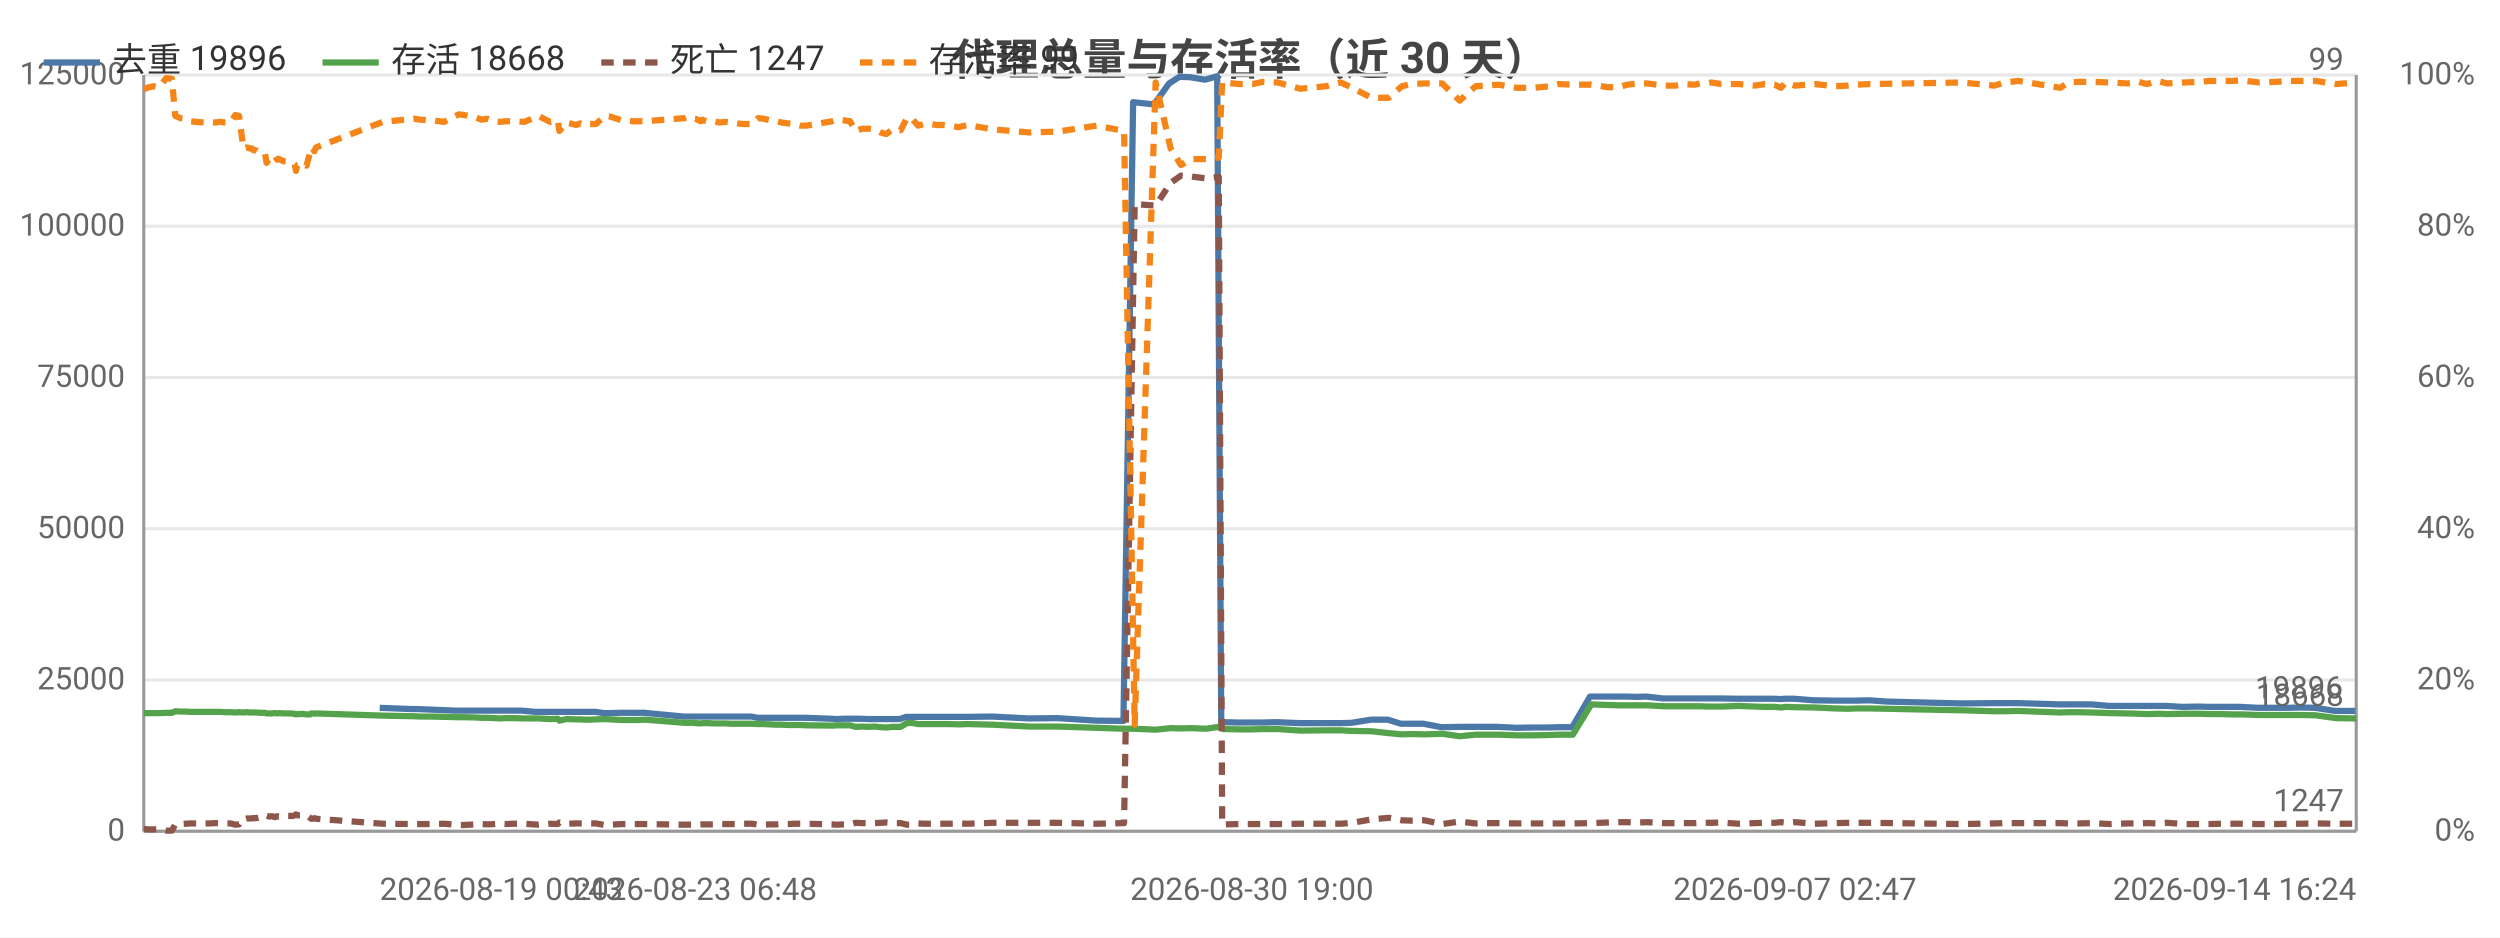
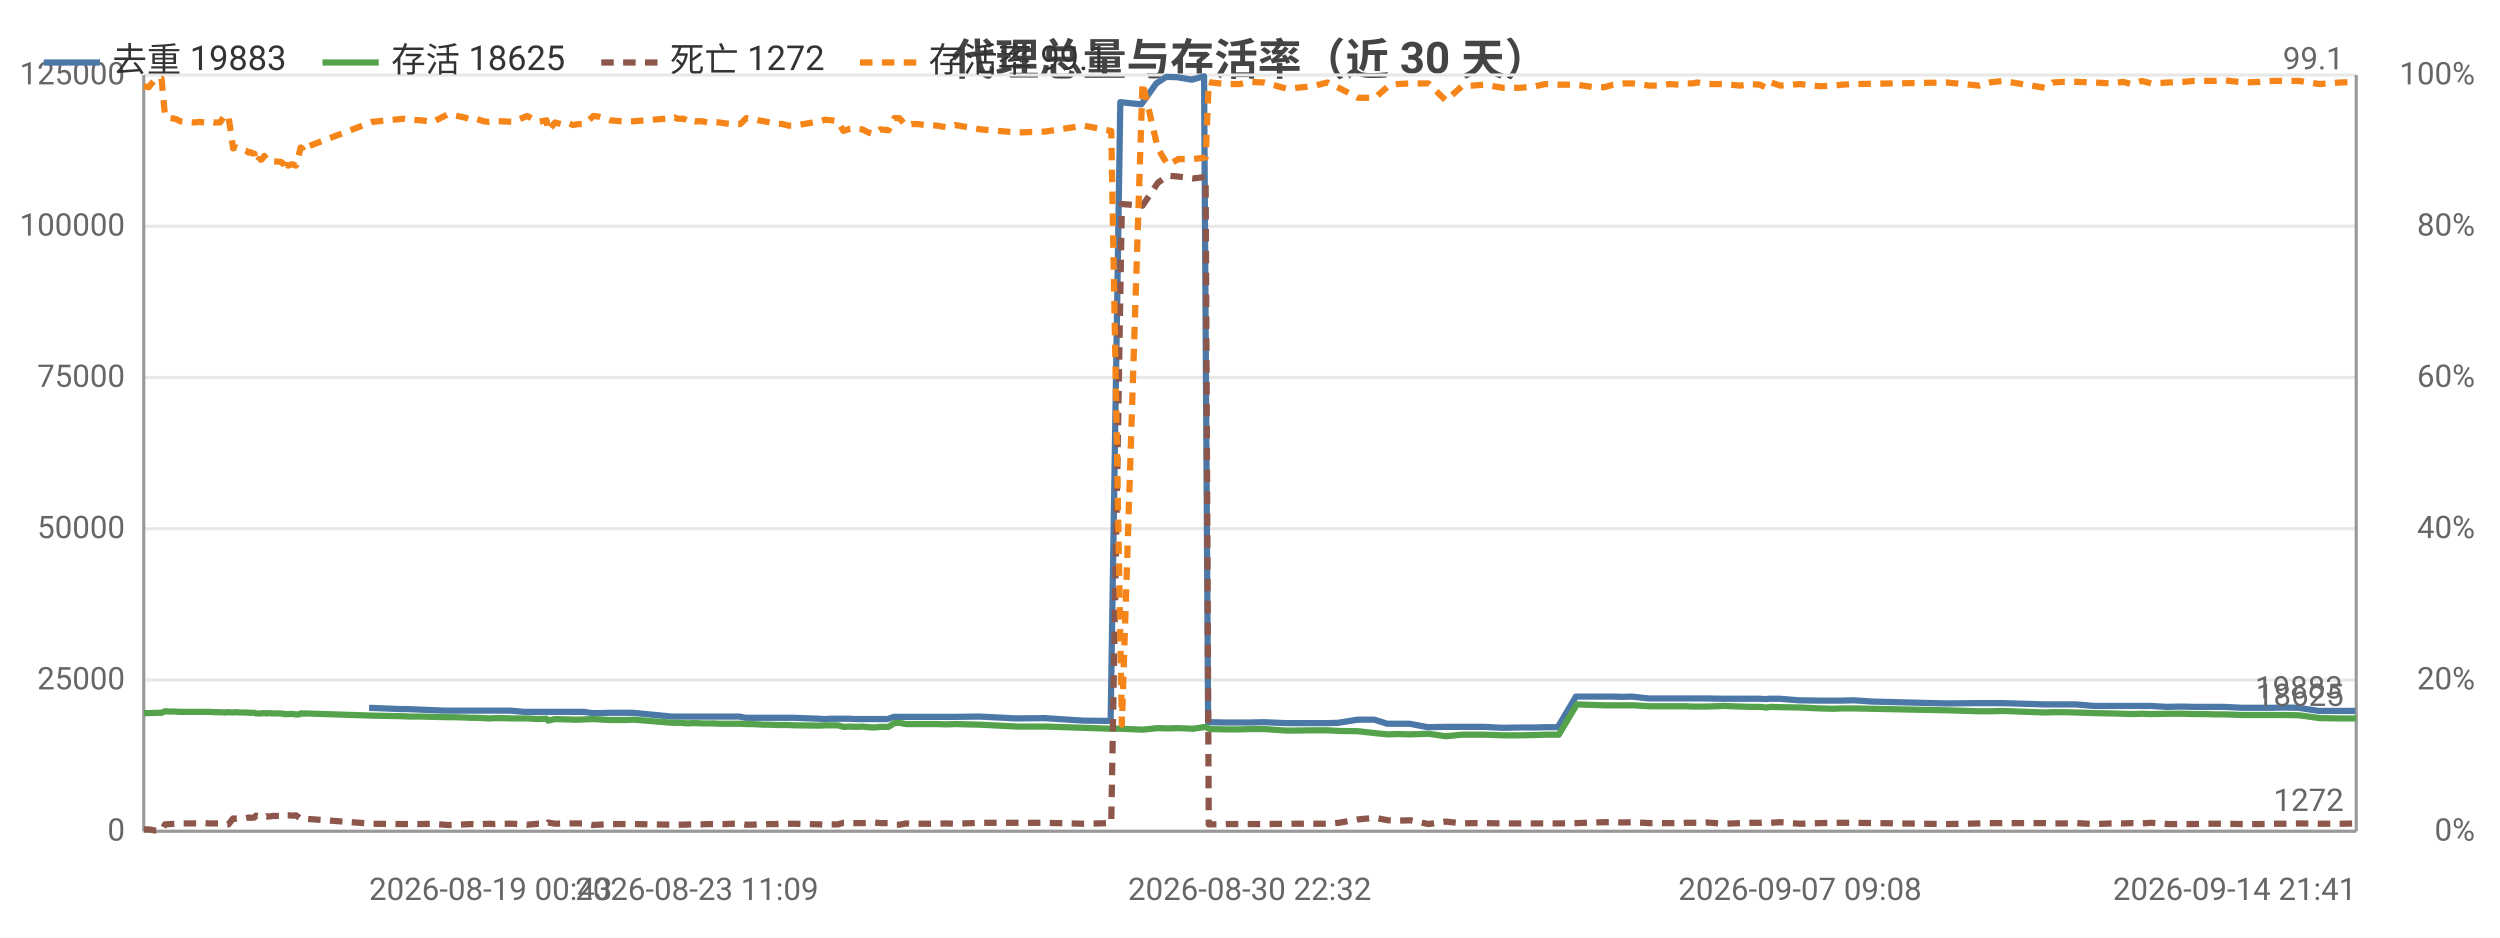
<svg xmlns="http://www.w3.org/2000/svg" width="800" height="300" viewBox="0 0 800 300">
  <rect width="800" height="300" fill="#ffffff" />
  <style>text{font-family:system-ui,-apple-system,'Segoe UI',Roboto,'PingFang SC','Microsoft YaHei','Noto Sans CJK SC',sans-serif}.g{stroke:#e8e8e8;stroke-width:1}.a{stroke:#999;stroke-width:1}.t{font-size:10px;fill:#666}.m{font-size:10px;text-anchor:middle;fill:#666}.e{font-size:10px;text-anchor:end;fill:#666}.l{font-size:11px;fill:#333}.tt{font-size:14px;font-weight:600;text-anchor:middle;fill:#444}.em{font-size:13px;text-anchor:middle;fill:#999}</style>
  <text class="tt" x="400.0" y="24">代理总量与存活率（近 30 天）</text>
  <line class="g" x1="46" y1="266" x2="754" y2="266" />
  <text class="e" x="40" y="269">0</text>
  <line class="g" x1="46" y1="217.6" x2="754" y2="217.6" />
  <text class="e" x="40" y="220.6">25000</text>
  <line class="g" x1="46" y1="169.2" x2="754" y2="169.2" />
  <text class="e" x="40" y="172.2">50000</text>
  <line class="g" x1="46" y1="120.8" x2="754" y2="120.8" />
  <text class="e" x="40" y="123.8">75000</text>
  <line class="g" x1="46" y1="72.4" x2="754" y2="72.4" />
  <text class="e" x="40" y="75.4">100000</text>
  <line class="g" x1="46" y1="24" x2="754" y2="24" />
  <text class="e" x="40" y="27">125000</text>
  <text class="e" x="792" y="269">0%</text>
  <text class="e" x="792" y="220.6">20%</text>
  <text class="e" x="792" y="172.2">40%</text>
  <text class="e" x="792" y="123.8">60%</text>
  <text class="e" x="792" y="75.4">80%</text>
  <text class="e" x="792" y="27">100%</text>
  <line class="a" x1="754" y1="24" x2="754" y2="266" />
  <line class="a" x1="46" y1="24" x2="46" y2="266" />
  <line class="a" x1="46" y1="266" x2="754" y2="266" />
-   <polyline fill="none" stroke="#4c78a8" stroke-width="2" stroke-linejoin="round" points="121.5,226.5 131.6,226.9 133.5,226.9 145.8,227.4 147.5,227.4 151.3,227.4 153.1,227.4 155.0,227.4 157.3,227.4 159.0,227.4 161.0,227.4 163.0,227.4 166.8,227.4 171.3,227.8 175.7,227.8 178.3,227.8 178.7,227.8 181.0,227.8 184.1,227.8 184.8,227.8 185.4,227.8 186.7,227.8 188.5,227.8 190.5,227.8 193.3,228.2 194.9,228.2 198.6,228.1 202.3,228.1 203.7,228.1 206.2,228.1 218.8,229.3 219.4,229.3 220.3,229.3 221.8,229.3 222.2,229.3 224.1,229.3 224.5,229.3 224.9,229.3 225.9,229.3 226.5,229.3 228.1,229.3 229.9,229.3 231.9,229.3 233.9,229.3 235.8,229.3 237.8,229.3 240.4,229.3 242.4,229.7 244.1,229.7 246.2,229.7 248.1,229.7 249.9,229.7 252.0,229.7 253.9,229.7 255.8,229.7 257.8,229.7 266.1,230.0 267.7,230.1 269.8,230.0 271.7,230.0 273.5,230.0 275.7,230.0 277.7,230.1 279.5,230.1 281.5,230.1 283.4,230.1 285.3,230.1 287.9,230.1 289.9,229.4 291.5,229.4 293.5,229.4 295.5,229.4 297.3,229.4 299.5,229.4 301.4,229.4 303.5,229.4 306.4,229.4 309.3,229.4 317.5,229.3 329.2,229.9 338.3,229.8 350.7,230.6 359.5,230.7 362.6,32.7 369.3,33.4 374.1,26.7 377.4,24.6 380.8,24.7 385.6,25.5 389.5,24.4 390.8,231.1 391.4,231.1 396.3,231.2 400.6,231.2 403.9,231.2 408.7,231.1 415.9,231.4 424.0,231.4 428.9,231.4 432.5,231.3 438.7,230.3 444.1,230.3 448.3,231.6 451.4,231.6 455.5,231.6 461.3,232.7 466.9,232.6 472.0,232.6 475.1,232.6 479.4,232.6 485.2,232.9 490.7,232.8 495.6,232.8 498.7,232.7 503.1,232.7 508.8,222.9 514.3,222.9 517.7,222.9 520.5,222.9 523.9,223.0 526.8,222.9 532.1,223.5 535.9,223.5 538.5,223.5 541.9,223.5 543.8,223.5 545.8,223.5 547.5,223.5 550.5,223.5 556.2,223.6 561.2,223.6 564.4,223.6 567.6,223.6 569.6,223.7 571.1,223.6 574.2,223.6 580.4,224.1 587.0,224.2 591.0,224.2 593.9,224.2 598.1,224.1 603.8,224.5 627.6,225.1 637.9,225.0 641.1,225.0 645.6,225.0 659.0,225.4 661.5,225.4 664.8,225.4 669.2,225.4 675.0,225.9 680.4,225.9 684.1,225.9 686.7,225.9 690.2,225.9 693.1,225.9 698.5,226.2 703.5,226.1 706.8,226.2 710.2,226.2 713.7,226.2 716.8,226.2 722.7,226.5 727.9,226.5 732.3,226.5 735.8,226.4 740.8,226.5 747.2,227.5 753.7,227.5" />
-   <text class="t" x="749.7" y="223.5" text-anchor="end" fill="#4c78a8">19896</text>
-   <polyline fill="none" stroke="#54a24b" stroke-width="2" stroke-linejoin="round" points="46,228.2 47.6,228.2 49.3,228.2 50.9,228.2 53.2,228.1 55.0,228.1 56.1,227.6 57.7,227.7 59.4,227.7 61.0,227.8 62.6,227.8 65.6,227.8 67.1,227.8 68.9,227.8 70.4,227.8 72.1,227.9 73.8,227.9 75.3,228.0 76.5,227.9 77.9,228.0 78.7,227.9 79.1,227.9 79.9,228.0 80.6,228.0 81.0,228.0 81.3,228.0 82.1,228.0 83.1,228.1 83.5,228.1 83.9,228.1 84.8,228.1 85.3,228.3 86.2,228.3 86.9,228.3 87.5,228.2 88.0,228.2 88.7,228.3 89.2,228.2 90.8,228.3 93.3,228.3 93.7,228.4 94.3,228.4 94.7,228.6 95.2,228.5 95.6,228.5 96.2,228.5 96.6,228.4 97.1,228.5 98.1,228.6 99.2,228.6 99.6,228.3 100.1,228.3 100.6,228.4 101.1,228.3 122.5,229.0 132.6,229.2 134.5,229.3 138.2,229.3 142.1,229.4 146.8,229.5 148.5,229.5 152.3,229.6 154.1,229.7 156.0,229.7 158.3,229.8 160.0,229.9 162.0,229.8 164.0,229.8 167.8,229.9 172.3,229.9 176.0,230.1 178.5,230.0 179.0,230.6 181.3,230.1 184.4,230.2 185.1,230.2 185.7,230.2 187.0,230.3 188.8,230.3 190.7,230.2 193.5,230.1 195.2,230.2 198.9,230.4 202.6,230.4 204.0,230.4 206.5,230.3 219.1,231.3 219.6,231.3 220.6,231.3 222.1,231.3 222.5,231.4 224.3,231.5 224.8,231.4 225.1,231.4 226.2,231.4 226.8,231.4 228.4,231.5 230.2,231.5 232.2,231.5 234.1,231.6 236.0,231.6 238.0,231.6 240.7,231.6 242.6,231.7 244.4,231.7 246.4,231.8 248.4,231.9 250.1,231.9 252.3,232.0 254.2,232.0 256.1,232.0 258.1,232.1 266.3,232.2 267.9,232.1 270.0,232.1 272.0,232.1 273.8,232.6 275.9,232.5 278.0,232.6 279.8,232.5 281.8,232.7 283.6,232.8 285.6,232.6 288.2,232.6 290.2,231.4 291.7,231.3 293.8,231.7 295.7,231.7 297.6,231.7 299.8,231.7 301.7,231.7 303.8,231.7 306.7,231.8 309.6,231.7 317.7,231.9 329.5,232.5 338.6,232.5 350.9,232.9 359.7,233.2 363.1,233.2 369.8,233.5 374.6,233.0 377.9,233.1 381.3,233.0 386.0,233.2 390.0,232.6 391.1,233.2 391.7,233.3 396.6,233.4 400.9,233.4 404.1,233.3 408.9,233.3 416.1,233.8 424.3,233.7 429.1,233.7 432.7,233.9 438.9,234.0 444.4,234.6 448.6,235.0 451.6,234.9 455.8,235.0 461.5,234.8 467.1,235.6 472.2,235.1 475.3,235.1 479.6,235.1 485.4,235.3 490.9,235.3 495.9,235.2 498.9,235.1 503.3,235.1 509.2,225.4 514.6,225.6 518.0,225.7 520.7,225.7 524.2,225.7 527.1,225.7 532.5,226.0 536.2,226.0 538.8,226.0 542.2,226.0 544.1,226.0 546.2,226.1 547.7,226.1 550.7,226.1 556.4,225.9 561.5,226.1 564.7,226.2 567.9,226.2 569.9,226.4 571.4,226.2 574.4,226.3 580.7,226.4 587.3,226.7 591.3,226.8 594.1,226.7 598.4,226.7 627.9,227.3 638.2,227.6 641.3,227.6 645.9,227.5 659.3,228.0 661.8,227.9 665.2,227.9 669.5,228.0 675.3,228.2 680.7,228.3 684.4,228.4 687.0,228.5 690.5,228.4 693.4,228.5 698.9,228.4 703.8,228.4 707.1,228.5 710.5,228.5 714.0,228.6 717.1,228.6 723.0,228.8 728.2,228.8 732.6,228.8 736.1,228.8 741.0,228.9 747.5,229.8 754,229.9" />
-   <text class="t" x="750" y="225.9" text-anchor="end" fill="#54a24b">18668</text>
-   <polyline fill="none" stroke="#8c564b" stroke-width="2" stroke-dasharray="4,3" stroke-linejoin="round" points="46,265.3 47.6,265.4 49.3,265.4 50.9,265.4 53.2,265.8 55.0,265.8 56.1,263.8 57.7,263.7 59.4,263.6 61.0,263.5 62.6,263.5 65.6,263.5 67.1,263.5 68.9,263.4 70.4,263.5 72.1,263.5 73.8,263.5 75.3,263.9 76.5,263.8 77.9,261.9 78.7,262.0 79.1,261.9 79.9,261.9 80.6,261.9 81.0,261.8 81.3,261.8 82.1,261.8 83.1,261.6 83.5,261.7 83.9,261.7 84.8,261.6 85.3,261.0 86.2,261.3 86.9,261.2 87.5,261.3 88.0,261.5 88.7,261.2 89.2,261.3 90.8,261.1 93.3,261.1 93.7,261.1 94.3,260.9 94.7,260.6 95.2,260.9 95.6,260.9 96.2,260.9 96.6,261.0 97.1,261.0 98.1,260.9 99.2,261.7 99.6,262.0 100.1,262.0 100.6,261.8 101.1,262.0 122.5,263.6 132.6,263.7 134.5,263.7 138.2,263.7 142.1,263.6 146.8,264.0 148.5,264.0 152.3,263.8 154.1,263.7 156.0,263.8 158.3,263.7 160.0,263.6 162.0,263.7 164.0,263.6 167.8,263.6 172.3,263.9 176.0,263.6 178.5,263.7 179.0,263.2 181.3,263.6 184.4,263.5 185.1,263.5 185.7,263.5 187.0,263.5 188.8,263.5 190.7,263.5 193.5,264.0 195.2,263.9 198.9,263.7 202.6,263.7 204.0,263.7 206.5,263.7 219.1,263.9 219.6,263.9 220.6,263.9 222.1,263.9 222.5,263.9 224.3,263.8 224.8,263.8 225.1,263.8 226.2,263.8 226.8,263.8 228.4,263.8 230.2,263.7 232.2,263.7 234.1,263.7 236.0,263.7 238.0,263.6 240.7,263.6 242.6,263.9 244.4,263.9 246.4,263.8 248.4,263.8 250.1,263.7 252.3,263.7 254.2,263.6 256.1,263.6 258.1,263.6 266.3,263.8 267.9,263.9 270.0,263.8 272.0,263.8 273.8,263.3 275.9,263.4 278.0,263.4 279.8,263.4 281.8,263.3 283.6,263.2 285.6,263.4 288.2,263.4 290.2,263.9 291.7,263.9 293.8,263.5 295.7,263.6 297.6,263.6 299.8,263.6 301.7,263.6 303.8,263.6 306.7,263.5 309.6,263.6 317.7,263.3 329.5,263.3 338.6,263.3 350.9,263.6 359.7,263.4 363.1,65.3 369.8,65.8 374.6,58.5 377.9,56.2 381.3,56.5 386.0,57.1 390.0,56.6 391.1,263.8 391.7,263.8 396.6,263.7 400.9,263.7 404.1,263.7 408.9,263.7 416.1,263.6 424.3,263.6 429.1,263.6 432.7,263.3 438.9,262.2 444.4,261.7 448.6,262.5 451.6,262.6 455.8,262.5 461.5,263.7 467.1,262.9 472.2,263.5 475.3,263.4 479.6,263.4 485.4,263.5 490.9,263.5 495.9,263.5 498.9,263.5 503.3,263.5 509.2,263.4 514.6,263.2 518.0,263.1 520.7,263.1 524.2,263.2 527.1,263.1 532.5,263.4 536.2,263.4 538.8,263.4 542.2,263.4 544.1,263.3 546.2,263.3 547.7,263.3 550.7,263.2 556.4,263.6 561.5,263.4 564.7,263.3 567.9,263.3 569.9,263.1 571.4,263.3 574.4,263.1 580.7,263.6 587.3,263.4 591.3,263.3 594.1,263.3 598.4,263.3 627.9,263.7 638.2,263.5 641.3,263.4 645.9,263.4 659.3,263.4 661.8,263.5 665.2,263.5 669.5,263.4 675.3,263.7 680.7,263.5 684.4,263.5 687.0,263.4 690.5,263.5 693.4,263.3 698.9,263.7 703.8,263.7 707.1,263.7 710.5,263.6 714.0,263.6 717.1,263.6 723.0,263.7 728.2,263.7 732.6,263.6 736.1,263.6 741.0,263.5 747.5,263.6 754,263.6" />
-   <text class="t" x="750" y="259.6" text-anchor="end" fill="#8c564b">1247</text>
-   <polyline fill="none" stroke="#f58518" stroke-width="2" stroke-dasharray="4,3" stroke-linejoin="round" points="46,28.6 47.6,27.9 49.3,27.6 50.9,27.9 53.2,25.0 55.0,25.2 56.1,37.1 57.7,37.8 59.4,38.0 61.0,38.8 62.6,39.0 65.6,39.2 67.1,39.0 68.9,39.2 70.4,39.0 72.1,39.2 73.8,39.2 75.3,36.8 76.5,37.1 77.9,47.5 78.7,47.2 79.1,47.2 79.9,47.5 80.6,47.5 81.0,48.0 81.3,48.0 82.1,48.2 83.1,48.9 83.5,48.7 83.9,48.9 84.8,49.2 85.3,52.1 86.2,50.9 86.9,51.1 87.5,50.6 88.0,49.9 88.7,51.1 89.2,50.9 90.8,51.6 93.3,51.8 93.7,52.1 94.3,52.6 94.7,54.7 95.2,52.8 95.6,53.0 96.2,52.8 96.6,52.6 97.1,52.6 98.1,53.0 99.2,48.9 99.6,47.2 100.1,47.5 100.6,48.4 101.1,47.2 122.5,39.0 132.6,38.0 134.5,38.3 138.2,38.5 142.1,39.0 146.8,36.6 148.5,36.8 152.3,37.6 154.1,38.3 156.0,38.0 158.3,38.8 160.0,39.0 162.0,38.8 164.0,38.8 167.8,39.0 172.3,37.1 176.0,39.0 178.5,38.5 179.0,41.9 181.3,39.2 184.4,40.0 185.1,39.7 185.7,39.5 187.0,40.0 188.8,39.7 190.7,39.7 193.5,37.1 195.2,37.3 198.9,38.5 202.6,38.8 204.0,38.8 206.5,38.8 219.1,37.8 219.6,37.6 220.6,38.0 222.1,38.0 222.5,38.0 224.3,38.8 224.8,38.3 225.1,38.5 226.2,38.8 226.8,38.8 228.4,38.8 230.2,39.2 232.2,39.0 234.1,39.2 236.0,39.5 238.0,39.7 240.7,39.7 242.6,37.8 244.4,38.0 246.4,38.5 248.4,38.8 250.1,39.2 252.3,39.5 254.2,39.7 256.1,40.2 258.1,40.2 266.3,38.8 267.9,38.3 270.0,38.5 272.0,38.8 273.8,41.9 275.9,41.2 278.0,41.2 279.8,41.4 281.8,42.4 283.6,42.9 285.6,41.4 288.2,41.7 290.2,37.8 291.7,37.8 293.8,40.2 295.7,39.7 297.6,39.7 299.8,40.0 301.7,40.0 303.8,40.2 306.7,40.7 309.6,40.0 317.7,41.4 329.5,42.4 338.6,42.1 350.9,40.2 359.7,41.9 363.1,231.9 369.8,26.4 374.6,47.5 377.9,52.8 381.3,50.9 386.0,50.9 390.0,50.4 391.1,26.2 391.7,26.4 396.6,26.9 400.9,26.9 404.1,26.2 408.9,26.4 416.1,28.4 424.3,27.6 429.1,26.4 432.7,28.1 438.9,31.3 444.4,31.3 448.6,27.6 451.6,26.9 455.8,26.7 461.5,26.7 467.1,32.2 472.2,27.6 475.3,27.4 479.6,27.1 485.4,28.1 490.9,28.1 495.9,27.6 498.9,26.9 503.3,27.1 509.2,27.1 514.6,27.9 518.0,27.9 520.7,27.1 524.2,26.7 527.1,26.7 532.5,27.4 536.2,27.4 538.8,26.9 542.2,27.1 544.1,26.7 546.2,26.7 547.7,26.4 550.7,26.9 556.4,26.9 561.5,27.4 564.7,26.9 567.9,27.1 569.9,28.1 571.4,26.4 574.4,27.4 580.7,26.9 587.3,27.6 591.3,27.4 594.1,27.1 598.4,26.9 627.9,26.4 638.2,27.4 641.3,26.4 645.9,25.9 659.3,28.1 661.8,26.4 665.2,26.2 669.5,26.2 675.3,26.4 680.7,26.7 684.4,26.2 687.0,26.9 690.5,25.9 693.4,26.7 698.9,26.4 703.8,26.2 707.1,25.9 710.5,25.9 714.0,25.9 717.1,25.7 723.0,26.4 728.2,26.2 732.6,25.9 736.1,25.9 741.0,25.9 747.5,26.9 754,26.4" />
-   <text class="t" x="750" y="22.4" text-anchor="end" fill="#f58518">99</text>
-   <text class="t" x="121.5" y="288">2026-08-19 00:43</text>
-   <text class="m" x="222.5" y="288">2026-08-23 06:48</text>
-   <text class="m" x="400.6" y="288">2026-08-30 19:00</text>
-   <text class="m" x="574.4" y="288">2026-09-07 02:47</text>
-   <text class="e" x="754" y="288">2026-09-14 16:24</text>
+   <polyline fill="none" stroke="#4c78a8" stroke-width="2" stroke-linejoin="round" points="118.1,226.5 128.1,226.9 130.0,226.9 142.3,227.4 143.9,227.4 147.7,227.4 149.6,227.4 151.4,227.4 153.7,227.4 155.4,227.4 157.4,227.4 159.4,227.4 163.2,227.4 167.7,227.8 172.0,227.8 174.6,227.8 175.1,227.8 177.3,227.8 180.4,227.8 181.1,227.8 181.7,227.8 183.1,227.8 184.9,227.8 186.8,227.8 189.6,228.2 191.2,228.2 194.9,228.1 198.6,228.1 200.0,228.1 202.5,228.1 215.0,229.3 215.6,229.3 216.6,229.3 218.0,229.3 218.5,229.3 220.3,229.3 220.7,229.3 221.2,229.3 222.2,229.3 222.7,229.3 224.3,229.3 226.1,229.3 228.1,229.3 230.1,229.3 232.0,229.3 234.0,229.3 236.6,229.3 238.6,229.7 240.3,229.7 242.4,229.7 244.3,229.7 246.1,229.7 248.1,229.7 250.1,229.7 252.0,229.7 254.0,229.7 262.2,230.0 263.8,230.1 265.9,230.0 267.8,230.0 269.6,230.0 271.8,230.0 273.8,230.1 275.6,230.1 277.6,230.1 279.4,230.1 281.4,230.1 284.0,230.1 286.0,229.4 287.5,229.4 289.6,229.4 291.5,229.4 293.4,229.4 295.5,229.4 297.5,229.4 299.5,229.4 302.4,229.4 305.4,229.4 313.5,229.3 325.2,229.9 334.3,229.8 346.6,230.6 355.4,230.7 358.5,32.7 365.2,33.4 370.0,26.7 373.2,24.6 376.6,24.7 381.4,25.5 385.3,24.4 386.6,231.1 387.2,231.1 392.1,231.2 396.4,231.2 399.7,231.2 404.4,231.1 411.6,231.4 419.7,231.4 424.6,231.4 428.2,231.3 434.4,230.3 439.8,230.3 443.9,231.6 447.0,231.6 451.1,231.6 456.9,232.7 462.5,232.6 467.6,232.6 470.6,232.6 474.9,232.6 480.7,232.9 486.2,232.8 491.1,232.8 494.2,232.7 498.5,232.7 504.3,222.9 509.7,222.9 513.1,222.9 515.9,222.9 519.3,223.0 522.2,222.9 527.5,223.5 531.3,223.5 533.9,223.5 537.3,223.5 539.2,223.5 541.2,223.5 542.8,223.5 545.8,223.5 551.5,223.6 556.5,223.6 559.8,223.6 562.9,223.6 564.9,223.7 566.4,223.6 569.5,223.6 575.7,224.1 582.2,224.2 586.3,224.2 589.1,224.2 593.3,224.1 599.0,224.5 622.7,225.1 633.1,225.0 636.2,225.0 640.7,225.0 654.0,225.4 656.6,225.4 659.9,225.4 664.2,225.4 670.0,225.9 675.4,225.9 679.1,225.9 681.7,225.9 685.1,225.9 688.1,225.9 693.5,226.2 698.4,226.1 701.8,226.2 705.1,226.2 708.6,226.2 711.7,226.2 717.6,226.5 722.8,226.5 727.2,226.5 730.7,226.4 735.6,226.5 742.0,227.5 748.5,227.5 753.7,227.5" />
+   <text class="t" x="749.7" y="223.5" text-anchor="end" fill="#4c78a8">19883</text>
+   <polyline fill="none" stroke="#54a24b" stroke-width="2" stroke-linejoin="round" points="46,228.2 47.6,228.2 49.9,228.1 51.7,228.1 52.8,227.6 54.4,227.7 56.1,227.7 57.7,227.8 59.3,227.8 62.3,227.8 63.7,227.8 65.5,227.8 67.1,227.8 68.7,227.9 70.4,227.9 72.0,228.0 73.1,227.9 74.6,228.0 75.3,227.9 75.7,227.9 76.5,228.0 77.2,228.0 77.6,228.0 78.0,228.0 78.7,228.0 79.7,228.1 80.1,228.1 80.5,228.1 81.4,228.1 81.9,228.3 82.9,228.3 83.6,228.3 84.1,228.2 84.6,228.2 85.3,228.3 85.8,228.2 87.4,228.3 89.9,228.3 90.3,228.4 90.8,228.4 91.3,228.6 91.8,228.5 92.2,228.5 92.8,228.5 93.2,228.4 93.7,228.5 94.7,228.6 95.8,228.6 96.2,228.3 96.7,228.3 97.2,228.4 97.7,228.3 119.1,229.0 129.1,229.2 131.0,229.3 134.7,229.3 138.5,229.4 143.3,229.5 144.9,229.5 148.7,229.6 150.6,229.7 152.4,229.7 154.7,229.8 156.4,229.9 158.4,229.8 160.4,229.8 164.2,229.9 168.7,229.9 172.3,230.1 174.9,230.0 175.4,230.6 177.6,230.1 180.7,230.2 181.5,230.2 182.0,230.2 183.4,230.3 185.1,230.3 187.1,230.2 189.9,230.1 191.5,230.2 195.2,230.4 198.9,230.4 200.3,230.4 202.8,230.3 215.3,231.3 215.9,231.3 216.9,231.3 218.3,231.3 218.7,231.4 220.5,231.5 221.0,231.4 221.4,231.4 222.4,231.4 223.0,231.4 224.6,231.5 226.4,231.5 228.4,231.5 230.3,231.6 232.2,231.6 234.2,231.6 236.9,231.6 238.8,231.7 240.6,231.7 242.6,231.8 244.5,231.9 246.3,231.9 248.4,232.0 250.4,232.0 252.3,232.0 254.2,232.1 262.4,232.2 264.1,232.1 266.1,232.1 268.1,232.1 269.9,232.6 272.0,232.5 274.1,232.6 275.9,232.5 277.9,232.7 279.7,232.8 281.7,232.6 284.3,232.6 286.2,231.4 287.8,231.3 289.9,231.7 291.7,231.7 293.7,231.7 295.8,231.7 297.7,231.7 299.8,231.7 302.7,231.8 305.6,231.7 313.7,231.9 325.5,232.5 334.5,232.5 346.8,232.9 355.6,233.2 359.0,233.2 365.6,233.5 370.5,233.0 373.7,233.1 377.1,233.0 381.8,233.2 385.8,232.6 386.8,233.2 387.5,233.3 392.4,233.4 396.7,233.4 399.9,233.3 404.6,233.3 411.8,233.8 420.0,233.7 424.8,233.7 428.4,233.9 434.6,234.0 440.0,234.6 444.2,235.0 447.2,234.9 451.4,235.0 457.1,234.8 462.7,235.6 467.8,235.1 470.9,235.1 475.1,235.1 480.9,235.3 486.4,235.3 491.4,235.2 494.4,235.1 498.8,235.1 504.6,225.4 510.1,225.6 513.4,225.7 516.2,225.7 519.6,225.7 522.5,225.7 527.9,226.0 531.6,226.0 534.2,226.0 537.6,226.0 539.5,226.0 541.5,226.1 543.1,226.1 546.1,226.1 551.8,225.9 556.8,226.1 560.1,226.2 563.2,226.2 565.2,226.4 566.7,226.2 569.7,226.3 576.0,226.4 582.5,226.7 586.6,226.8 589.4,226.7 593.6,226.7 623.0,227.3 633.4,227.6 636.5,227.6 640.9,227.5 654.4,228.0 656.9,227.9 660.2,227.9 664.5,228.0 670.3,228.2 675.7,228.3 679.4,228.4 682.0,228.5 685.4,228.4 688.4,228.5 693.8,228.4 698.7,228.4 702.0,228.5 705.4,228.5 708.9,228.6 712.0,228.6 717.9,228.8 723.0,228.8 727.4,228.8 731.0,228.8 735.8,228.9 742.3,229.8 748.8,229.9 754,229.9" />
+   <text class="t" x="750" y="225.9" text-anchor="end" fill="#54a24b">18625</text>
+   <polyline fill="none" stroke="#8c564b" stroke-width="2" stroke-dasharray="4,3" stroke-linejoin="round" points="46,265.4 47.6,265.4 49.9,265.8 51.7,265.8 52.8,263.8 54.4,263.7 56.1,263.6 57.7,263.5 59.3,263.5 62.3,263.5 63.7,263.5 65.5,263.4 67.1,263.5 68.7,263.5 70.4,263.5 72.0,263.9 73.1,263.8 74.6,261.9 75.3,262.0 75.7,261.9 76.5,261.9 77.2,261.9 77.6,261.8 78.0,261.8 78.7,261.8 79.7,261.6 80.1,261.7 80.5,261.7 81.4,261.6 81.9,261.0 82.9,261.3 83.6,261.2 84.1,261.3 84.6,261.5 85.3,261.2 85.8,261.3 87.4,261.1 89.9,261.1 90.3,261.1 90.8,260.9 91.3,260.6 91.8,260.9 92.2,260.9 92.8,260.9 93.2,261.0 93.7,261.0 94.7,260.9 95.8,261.7 96.2,262.0 96.7,262.0 97.2,261.8 97.7,262.0 119.1,263.6 129.1,263.7 131.0,263.7 134.7,263.7 138.5,263.6 143.3,264.0 144.9,264.0 148.7,263.8 150.6,263.7 152.4,263.8 154.7,263.7 156.4,263.6 158.4,263.7 160.4,263.6 164.2,263.6 168.7,263.9 172.3,263.6 174.9,263.7 175.4,263.2 177.6,263.6 180.7,263.5 181.5,263.5 182.0,263.5 183.4,263.5 185.1,263.5 187.1,263.5 189.9,264.0 191.5,263.9 195.2,263.7 198.9,263.7 200.3,263.7 202.8,263.7 215.3,263.9 215.9,263.9 216.9,263.9 218.3,263.9 218.7,263.9 220.5,263.8 221.0,263.8 221.4,263.8 222.4,263.8 223.0,263.8 224.6,263.8 226.4,263.7 228.4,263.7 230.3,263.7 232.2,263.7 234.2,263.6 236.9,263.6 238.8,263.9 240.6,263.9 242.6,263.8 244.5,263.8 246.3,263.7 248.4,263.7 250.4,263.6 252.3,263.6 254.2,263.6 262.4,263.8 264.1,263.9 266.1,263.8 268.1,263.8 269.9,263.3 272.0,263.4 274.1,263.4 275.9,263.4 277.9,263.3 279.7,263.2 281.7,263.4 284.3,263.4 286.2,263.9 287.8,263.9 289.9,263.5 291.7,263.6 293.7,263.6 295.8,263.6 297.7,263.6 299.8,263.6 302.7,263.5 305.6,263.6 313.7,263.3 325.5,263.3 334.5,263.3 346.8,263.6 355.6,263.4 359.0,65.3 365.6,65.8 370.5,58.5 373.7,56.2 377.1,56.5 381.8,57.1 385.8,56.6 386.8,263.8 387.5,263.8 392.4,263.7 396.7,263.7 399.9,263.7 404.6,263.7 411.8,263.6 420.0,263.6 424.8,263.6 428.4,263.3 434.6,262.2 440.0,261.7 444.2,262.5 447.2,262.6 451.4,262.5 457.1,263.7 462.7,262.9 467.8,263.5 470.9,263.4 475.1,263.4 480.9,263.5 486.4,263.5 491.4,263.5 494.4,263.5 498.8,263.5 504.6,263.4 510.1,263.2 513.4,263.1 516.2,263.1 519.6,263.2 522.5,263.1 527.9,263.4 531.6,263.4 534.2,263.4 537.6,263.4 539.5,263.3 541.5,263.3 543.1,263.3 546.1,263.2 551.8,263.6 556.8,263.4 560.1,263.3 563.2,263.3 565.2,263.1 566.7,263.3 569.7,263.1 576.0,263.6 582.5,263.4 586.6,263.3 589.4,263.3 593.6,263.3 623.0,263.7 633.4,263.5 636.5,263.4 640.9,263.4 654.4,263.4 656.9,263.5 660.2,263.5 664.5,263.4 670.3,263.7 675.7,263.5 679.4,263.5 682.0,263.4 685.4,263.5 688.4,263.3 693.8,263.7 698.7,263.7 702.0,263.7 705.4,263.6 708.9,263.6 712.0,263.6 717.9,263.7 723.0,263.7 727.4,263.6 731.0,263.6 735.8,263.5 742.3,263.6 748.8,263.6 754,263.5" />
+   <text class="t" x="750" y="259.5" text-anchor="end" fill="#8c564b">1272</text>
+   <polyline fill="none" stroke="#f58518" stroke-width="2" stroke-dasharray="4,3" stroke-linejoin="round" points="46,27.6 47.6,27.9 49.9,25.0 51.7,25.2 52.8,37.1 54.4,37.8 56.1,38.0 57.7,38.8 59.3,39.0 62.3,39.2 63.7,39.0 65.5,39.2 67.1,39.0 68.7,39.2 70.4,39.2 72.0,36.8 73.1,37.1 74.6,47.5 75.3,47.2 75.7,47.2 76.5,47.5 77.2,47.5 77.6,48.0 78.0,48.0 78.7,48.2 79.7,48.9 80.1,48.7 80.5,48.9 81.4,49.2 81.9,52.1 82.9,50.9 83.6,51.1 84.1,50.6 84.6,49.9 85.3,51.1 85.8,50.9 87.4,51.6 89.9,51.8 90.3,52.1 90.8,52.6 91.3,54.7 91.8,52.8 92.2,53.0 92.8,52.8 93.2,52.6 93.7,52.6 94.7,53.0 95.8,48.9 96.2,47.2 96.7,47.5 97.2,48.4 97.7,47.2 119.1,39.0 129.1,38.0 131.0,38.3 134.7,38.5 138.5,39.0 143.3,36.6 144.9,36.8 148.7,37.6 150.6,38.3 152.4,38.0 154.7,38.8 156.4,39.0 158.4,38.8 160.4,38.8 164.2,39.0 168.7,37.1 172.3,39.0 174.9,38.5 175.4,41.9 177.6,39.2 180.7,40.0 181.5,39.7 182.0,39.5 183.4,40.0 185.1,39.7 187.1,39.7 189.9,37.1 191.5,37.3 195.2,38.5 198.9,38.8 200.3,38.8 202.8,38.8 215.3,37.8 215.9,37.6 216.9,38.0 218.3,38.0 218.7,38.0 220.5,38.8 221.0,38.3 221.4,38.5 222.4,38.8 223.0,38.8 224.6,38.8 226.4,39.2 228.4,39.0 230.3,39.2 232.2,39.5 234.2,39.7 236.9,39.7 238.8,37.8 240.6,38.0 242.6,38.5 244.5,38.8 246.3,39.2 248.4,39.5 250.4,39.7 252.3,40.2 254.2,40.2 262.4,38.8 264.1,38.3 266.1,38.5 268.1,38.8 269.9,41.9 272.0,41.2 274.1,41.2 275.9,41.4 277.9,42.4 279.7,42.9 281.7,41.4 284.3,41.7 286.2,37.8 287.8,37.8 289.9,40.2 291.7,39.7 293.7,39.7 295.8,40.0 297.7,40.0 299.8,40.2 302.7,40.7 305.6,40.0 313.7,41.4 325.5,42.4 334.5,42.1 346.8,40.2 355.6,41.9 359.0,231.9 365.6,26.4 370.5,47.5 373.7,52.8 377.1,50.9 381.8,50.9 385.8,50.4 386.8,26.2 387.5,26.4 392.4,26.9 396.7,26.9 399.9,26.2 404.6,26.4 411.8,28.4 420.0,27.6 424.8,26.4 428.4,28.1 434.6,31.3 440.0,31.3 444.2,27.6 447.2,26.9 451.4,26.7 457.1,26.7 462.7,32.2 467.8,27.6 470.9,27.4 475.1,27.1 480.9,28.1 486.4,28.1 491.4,27.6 494.4,26.9 498.8,27.1 504.6,27.1 510.1,27.9 513.4,27.9 516.2,27.1 519.6,26.7 522.5,26.7 527.9,27.4 531.6,27.4 534.2,26.9 537.6,27.1 539.5,26.7 541.5,26.7 543.1,26.4 546.1,26.9 551.8,26.9 556.8,27.4 560.1,26.9 563.2,27.1 565.2,28.1 566.7,26.4 569.7,27.4 576.0,26.9 582.5,27.6 586.6,27.4 589.4,27.1 593.6,26.9 623.0,26.4 633.4,27.4 636.5,26.4 640.9,25.9 654.4,28.1 656.9,26.4 660.2,26.2 664.5,26.2 670.3,26.4 675.7,26.7 679.4,26.2 682.0,26.9 685.4,25.9 688.4,26.7 693.8,26.4 698.7,26.2 702.0,25.9 705.4,25.9 708.9,25.9 712.0,25.7 717.9,26.4 723.0,26.2 727.4,25.9 731.0,25.9 735.8,25.9 742.3,26.9 748.8,26.4 754,26.2" />
+   <text class="t" x="750" y="22.2" text-anchor="end" fill="#f58518">99.1</text>
+   <text class="t" x="118.1" y="288">2026-08-19 00:43</text>
+   <text class="m" x="223.0" y="288">2026-08-23 11:09</text>
+   <text class="m" x="399.9" y="288">2026-08-30 22:32</text>
+   <text class="m" x="576.0" y="288">2026-09-07 09:08</text>
+   <text class="e" x="754" y="288">2026-09-14 21:41</text>
  <line x1="14" y1="20" x2="32" y2="20" stroke="#4c78a8" stroke-width="2" />
-   <text class="l" x="36" y="23">去重 19896</text>
+   <text class="l" x="36" y="23">去重 19883</text>
  <line x1="103.2" y1="20" x2="121.2" y2="20" stroke="#54a24b" stroke-width="2" />
-   <text class="l" x="125.2" y="23">存活 18668</text>
+   <text class="l" x="125.2" y="23">存活 18625</text>
  <line x1="192.4" y1="20" x2="210.4" y2="20" stroke="#8c564b" stroke-width="2" stroke-dasharray="4,3" />
-   <text class="l" x="214.4" y="23">死亡 1247</text>
+   <text class="l" x="214.4" y="23">死亡 1272</text>
  <line x1="275.2" y1="20" x2="293.2" y2="20" stroke="#f58518" stroke-width="2" stroke-dasharray="4,3" />
-   <text class="l" x="297.2" y="23">存活率 99</text>
+   <text class="l" x="297.2" y="23">存活率 99.1</text>
</svg>
